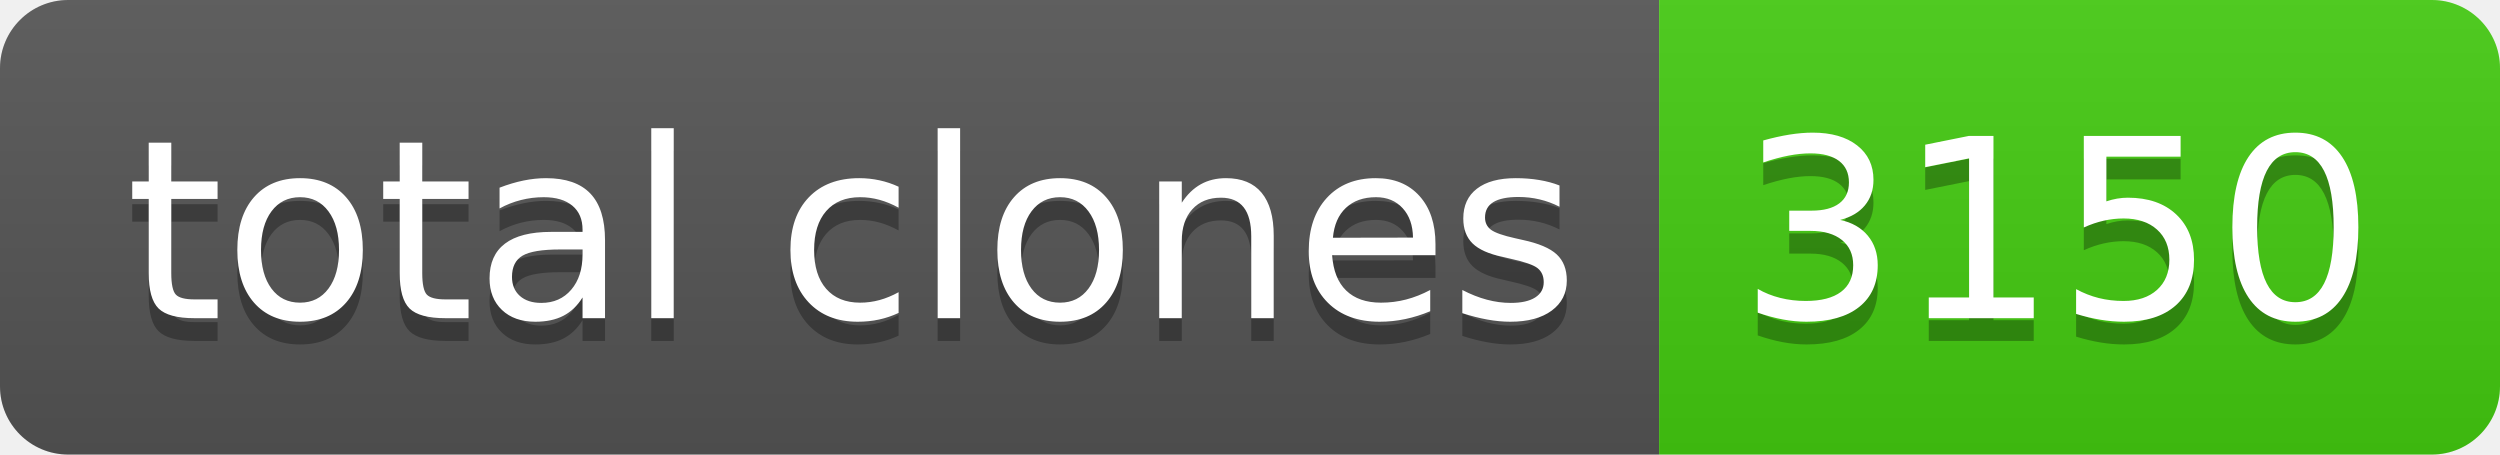
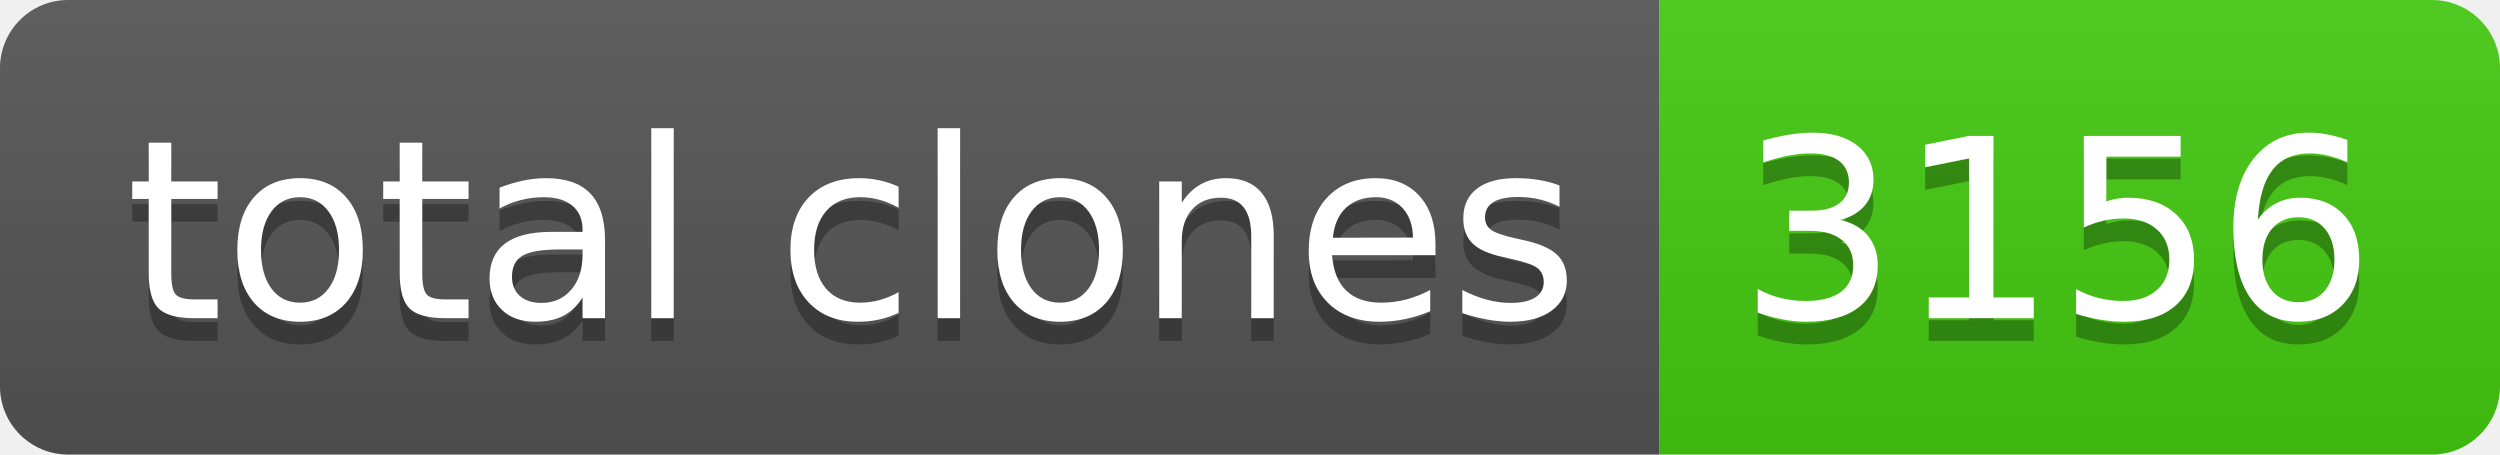
- <svg xmlns="http://www.w3.org/2000/svg" width="110" height="20" role="img" aria-label="total clones: 3150">
+ <svg xmlns="http://www.w3.org/2000/svg" width="110" height="20" role="img" aria-label="total clones: 3156">
  <linearGradient id="s" x2="0" y2="100%">
    <stop offset="0" stop-color="#bbb" stop-opacity=".1" />
    <stop offset="1" stop-opacity=".1" />
  </linearGradient>
  <clipPath id="r">
    <rect width="110" height="20" rx="3" fill="#fff" />
  </clipPath>
  <g clip-path="url(#r)">
    <rect width="73" height="20" fill="#555" />
    <rect x="73" width="37" height="20" fill="#4c1" />
    <rect width="110" height="20" fill="url(#s)" />
  </g>
  <g fill="#fff" text-anchor="middle" font-family="Verdana,Geneva,DejaVu Sans,sans-serif" text-rendering="geometricPrecision" font-size="110">
    <text aria-hidden="true" x="375" y="150" fill="#010101" fill-opacity=".3" transform="scale(.1)" textLength="630">total clones</text>
    <text x="375" y="140" transform="scale(.1)" fill="#fff" textLength="630">total clones</text>
-     <text aria-hidden="true" x="905" y="150" fill="#010101" fill-opacity=".3" transform="scale(.1)" textLength="270">3150</text>
-     <text x="905" y="140" transform="scale(.1)" fill="#fff" textLength="270">3150</text>
+     <text aria-hidden="true" x="905" y="150" fill="#010101" fill-opacity=".3" transform="scale(.1)" textLength="270">3156</text>
+     <text x="905" y="140" transform="scale(.1)" fill="#fff" textLength="270">3156</text>
  </g>
</svg>
